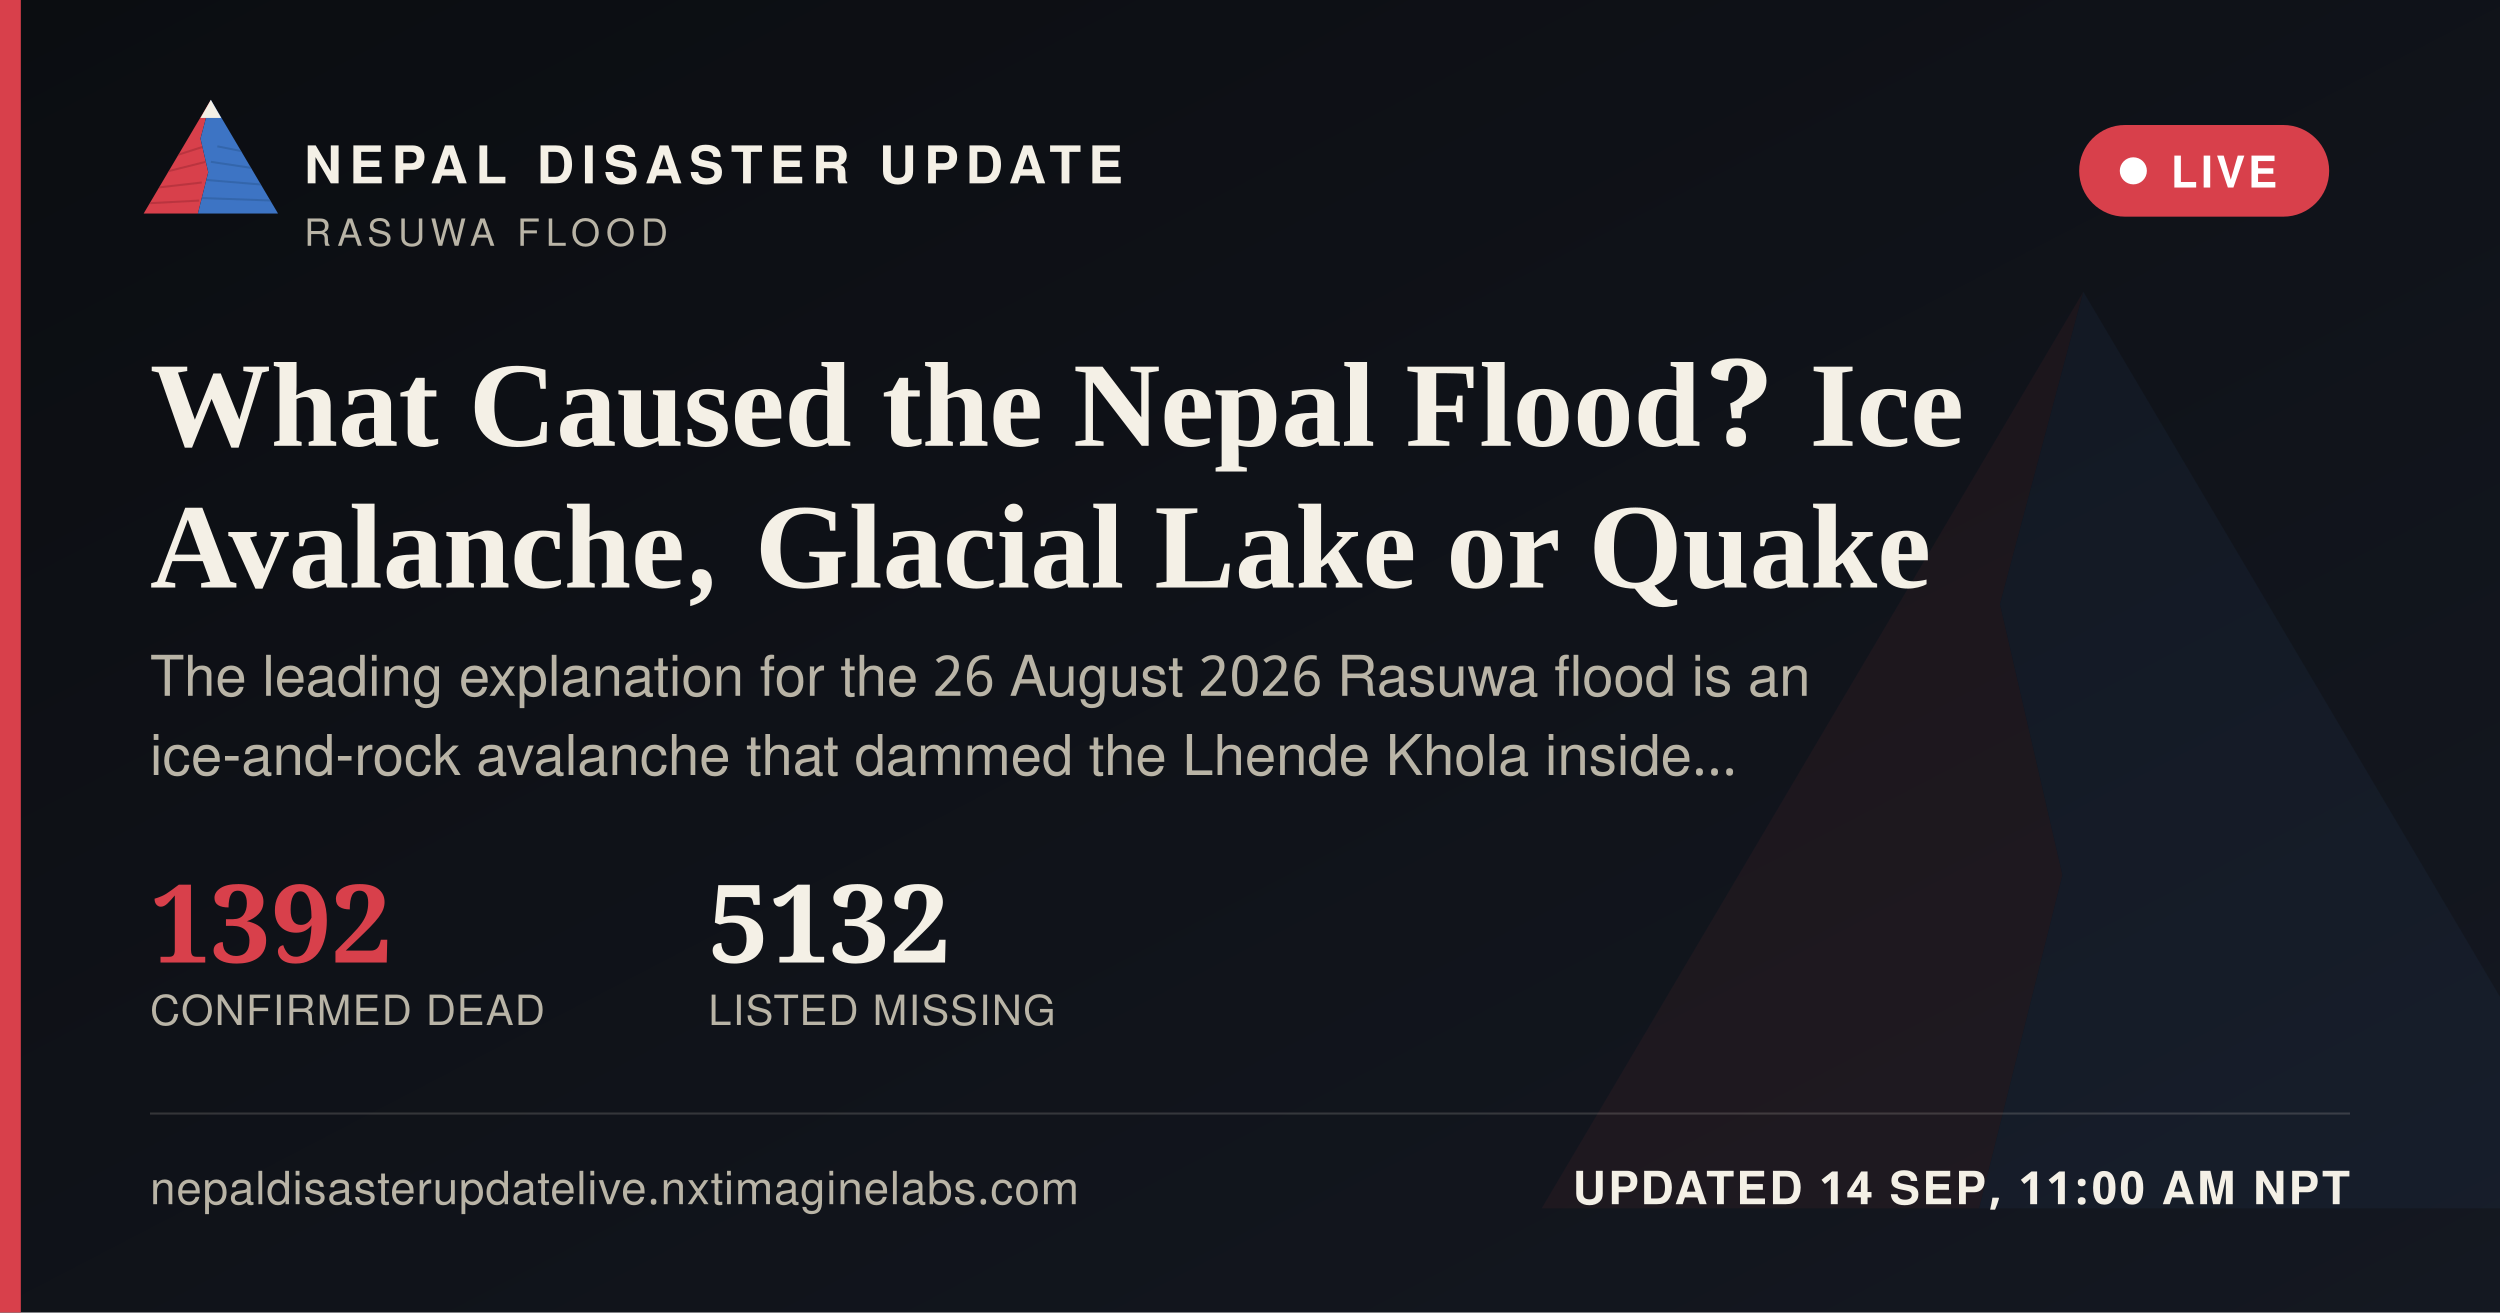
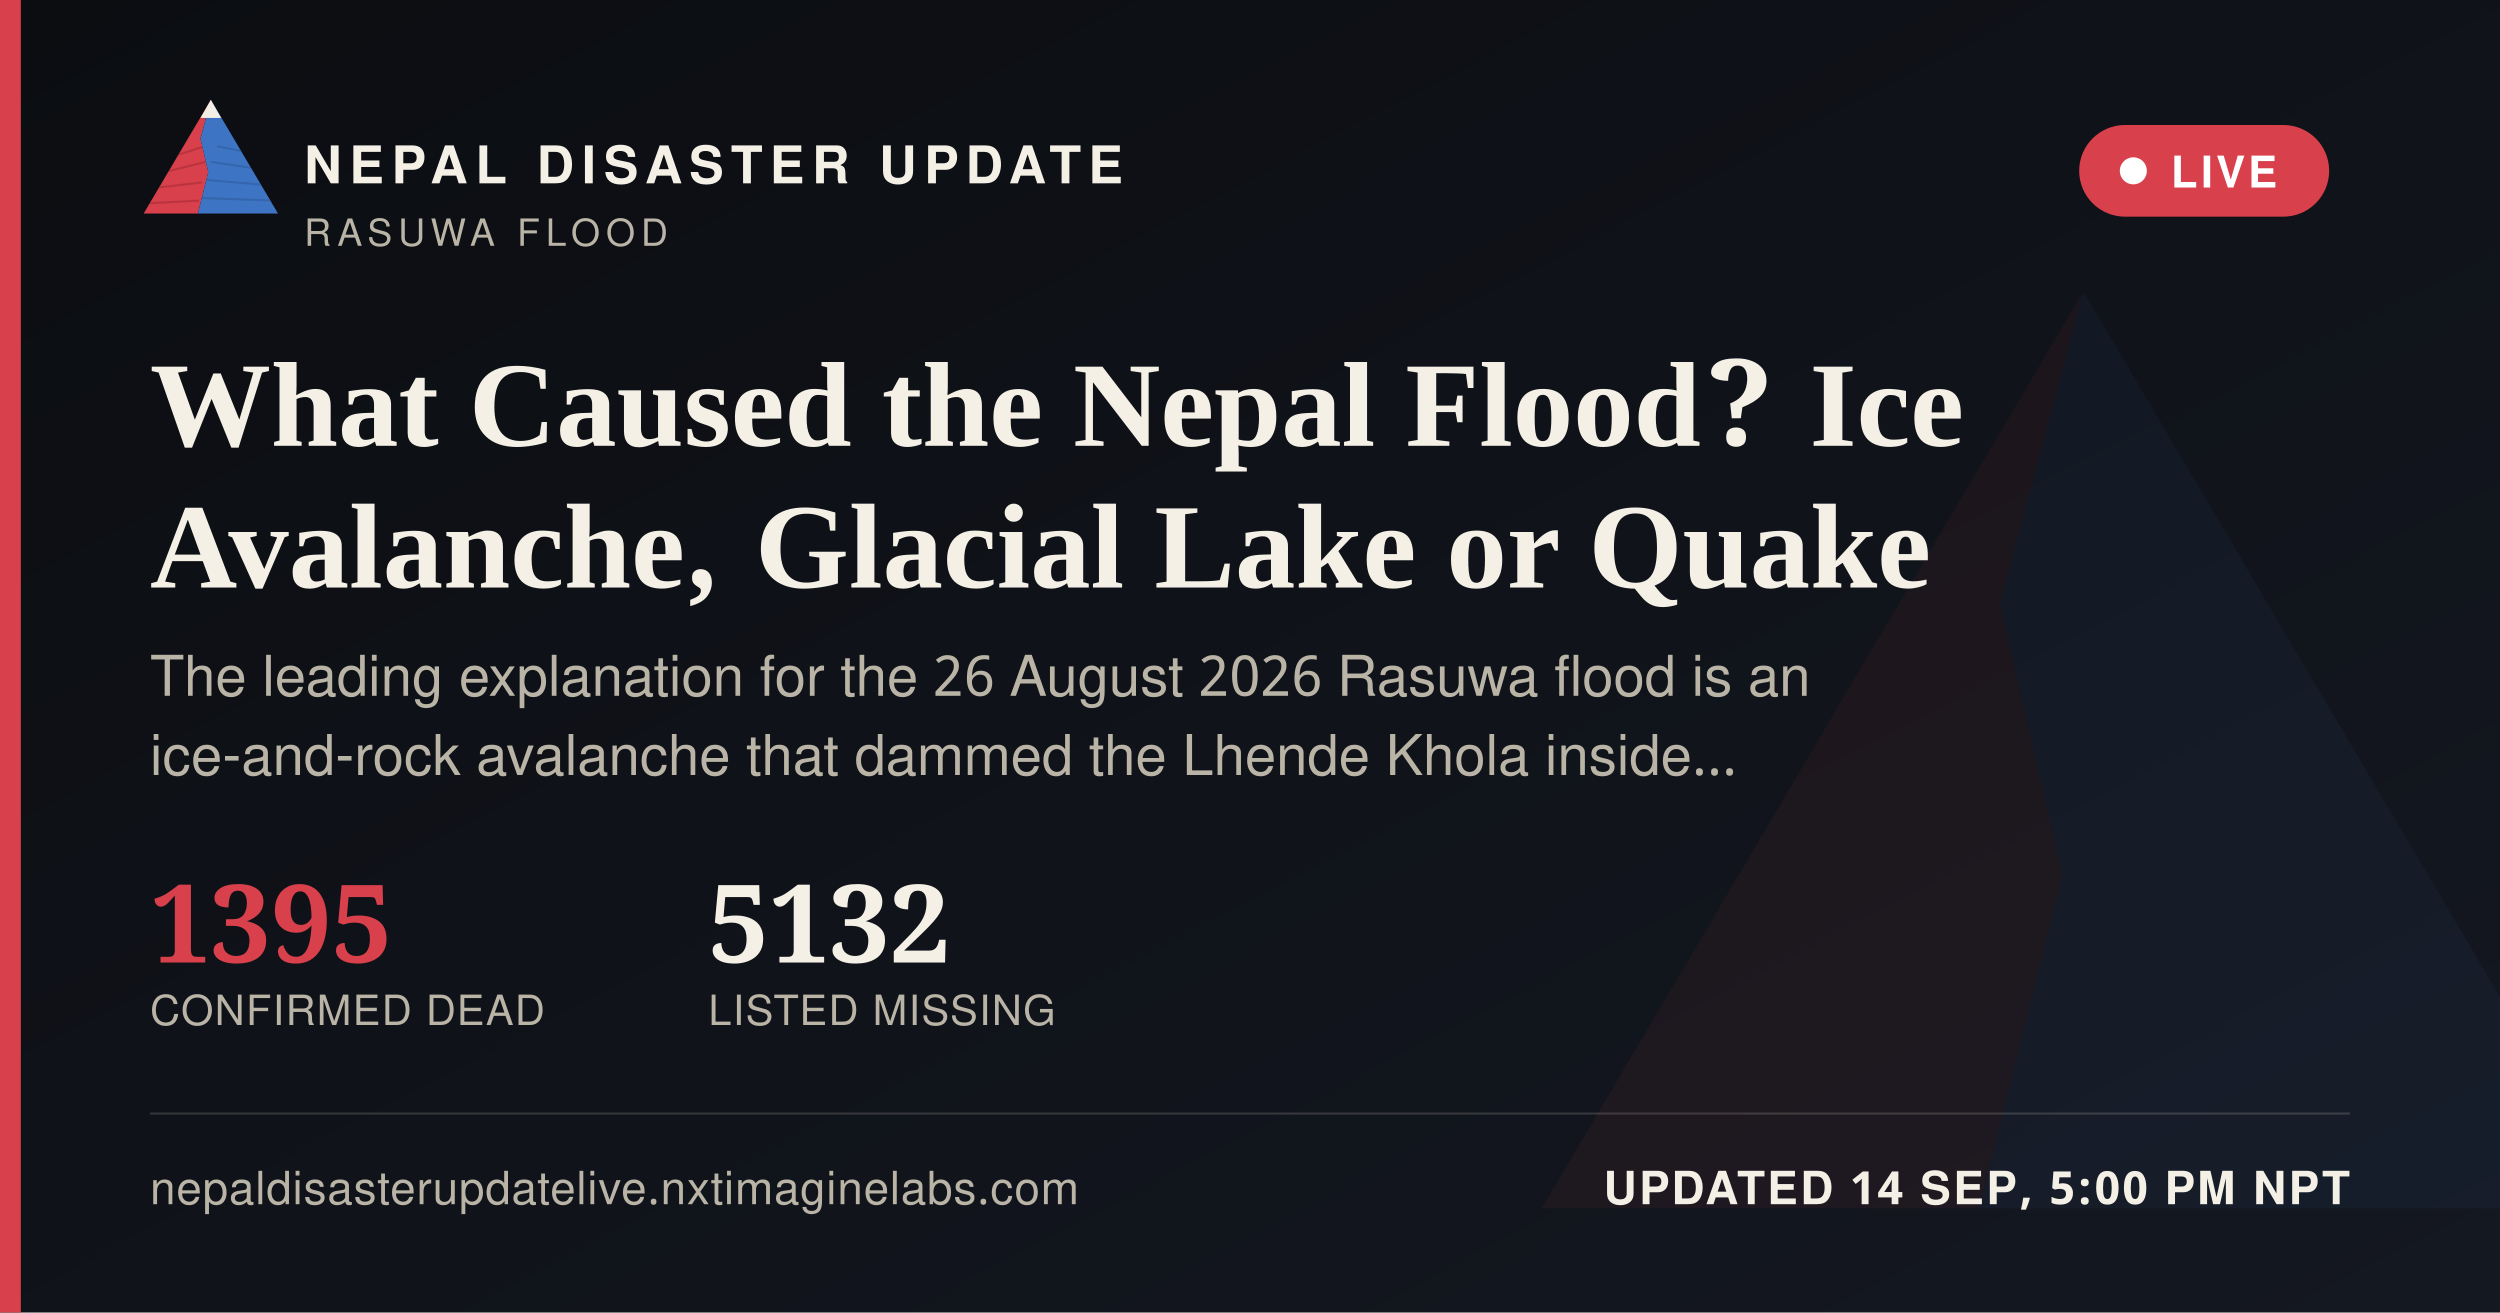
<svg xmlns="http://www.w3.org/2000/svg" width="1200" height="630" viewBox="0 0 1200 630">
  <defs>
    <linearGradient id="ogbg" x1="0" y1="0" x2="1" y2="1">
      <stop offset="0" stop-color="#0B0D11" />
      <stop offset="1" stop-color="#141821" />
    </linearGradient>
  </defs>
  <rect width="1200" height="630" fill="url(#ogbg)" />
  <g transform="translate(700,60) scale(5)" opacity="0.06">
    <polygon points="60,16 52,46 58,72 50,104 8,104" fill="#D8404B" />
    <polygon points="60,16 112,104 50,104 58,72 52,46" fill="#3D74C4" />
  </g>
  <rect x="0" y="0" width="10" height="630" fill="#D8404B" />
  <g transform="translate(64,38) scale(0.62)">
    <g>
      <defs>
        <clipPath id="ogLc">
          <polygon points="60,16 52,46 58,72 50,104 8,104" />
        </clipPath>
        <clipPath id="ogRc">
          <polygon points="60,16 112,104 50,104 58,72 52,46" />
        </clipPath>
      </defs>
      <polygon points="60,16 52,46 58,72 50,104 8,104" fill="#D8404B" />
      <g clip-path="url(#ogLc)" stroke="#A32A34" stroke-width="1.6" fill="none" opacity="0.55">
        <path d="M30,60 L55,52" />
        <path d="M24,72 L56,64" />
        <path d="M18,84 L53,80" />
        <path d="M13,96 L51,94" />
      </g>
      <polygon points="60,16 112,104 50,104 58,72 52,46" fill="#3D74C4" />
      <g clip-path="url(#ogRc)" stroke="#2A5793" stroke-width="1.6" fill="none" opacity="0.5">
        <path d="M65,52 L95,58" />
        <path d="M60,64 L100,70" />
        <path d="M56,78 L104,82" />
        <path d="M52,92 L108,94" />
      </g>
      <polygon points="60,16 52,30 68,30" fill="#F4F0E6" />
    </g>
  </g>
  <text x="146" y="88" font-family="'Public Sans', 'Noto Sans Devanagari', 'Helvetica Neue', Helvetica, Arial, sans-serif" font-size="25" font-weight="800" letter-spacing="3.6" fill="#F4F0E6">NEPAL DISASTER UPDATE</text>
  <text x="146" y="118" font-family="'Public Sans', 'Noto Sans Devanagari', 'Helvetica Neue', Helvetica, Arial, sans-serif" font-size="18" letter-spacing="2.8" fill="#B9B4A6">RASUWA FLOOD</text>
  <g>
    <rect x="998" y="60" width="120" height="44" rx="22" fill="#D8404B" stroke="none" />
    <circle cx="1024" cy="82" r="6.5" fill="#FFFFFF" />
    <text x="1042" y="90" font-family="'Public Sans', 'Noto Sans Devanagari', 'Helvetica Neue', Helvetica, Arial, sans-serif" font-size="21" font-weight="700" letter-spacing="1.6" fill="#FFFFFF">LIVE</text>
  </g>
  <text x="72" y="214" font-family="Newsreader, 'Noto Serif Devanagari', Georgia, 'Times New Roman', serif" font-size="58" font-weight="600" fill="#F4F0E6">What Caused the Nepal Flood? Ice</text>
  <text x="72" y="282" font-family="Newsreader, 'Noto Serif Devanagari', Georgia, 'Times New Roman', serif" font-size="58" font-weight="600" fill="#F4F0E6">Avalanche, Glacial Lake or Quake</text>
  <text x="72" y="334" font-family="'Public Sans', 'Noto Sans Devanagari', 'Helvetica Neue', Helvetica, Arial, sans-serif" font-size="27" fill="#B9B4A6">The leading explanation for the 26 August 2026 Rasuwa flood is an</text>
  <text x="72" y="372" font-family="'Public Sans', 'Noto Sans Devanagari', 'Helvetica Neue', Helvetica, Arial, sans-serif" font-size="27" fill="#B9B4A6">ice-and-rock avalanche that dammed the Lhende Khola inside…</text>
  <g transform="translate(72,462)">
-     <text x="0" y="0" font-family="Newsreader, 'Noto Serif Devanagari', Georgia, 'Times New Roman', serif" font-size="52" font-weight="600" fill="#D8404B">1392</text>
+     <text x="0" y="0" font-family="Newsreader, 'Noto Serif Devanagari', Georgia, 'Times New Roman', serif" font-size="52" font-weight="600" fill="#D8404B">1395</text>
    <text x="0" y="30" font-family="'Public Sans', 'Noto Sans Devanagari', 'Helvetica Neue', Helvetica, Arial, sans-serif" font-size="20" letter-spacing="0.6" fill="#B9B4A6">CONFIRMED DEAD</text>
    <text x="268" y="0" font-family="Newsreader, 'Noto Serif Devanagari', Georgia, 'Times New Roman', serif" font-size="52" font-weight="600" fill="#F4F0E6">5132</text>
    <text x="268" y="30" font-family="'Public Sans', 'Noto Sans Devanagari', 'Helvetica Neue', Helvetica, Arial, sans-serif" font-size="20" letter-spacing="0.6" fill="#B9B4A6">LISTED MISSING</text>
  </g>
  <rect x="72" y="534" width="1056" height="1" fill="rgba(244,240,230,0.16)" />
  <text x="72" y="578" font-family="'Public Sans', 'Noto Sans Devanagari', 'Helvetica Neue', Helvetica, Arial, sans-serif" font-size="22" fill="#B9B4A6" letter-spacing="0.4">nepaldisasterupdatelive.nxtimaginelabs.com</text>
-   <text x="1128" y="578" text-anchor="end" font-family="'Public Sans', 'Noto Sans Devanagari', 'Helvetica Neue', Helvetica, Arial, sans-serif" font-size="22" font-weight="700" letter-spacing="1.2" fill="#F4F0E6">UPDATED 14 SEP, 11:00 AM NPT</text>
+   <text x="1128" y="578" text-anchor="end" font-family="'Public Sans', 'Noto Sans Devanagari', 'Helvetica Neue', Helvetica, Arial, sans-serif" font-size="22" font-weight="700" letter-spacing="1.2" fill="#F4F0E6">UPDATED 14 SEP, 5:00 PM NPT</text>
</svg>
